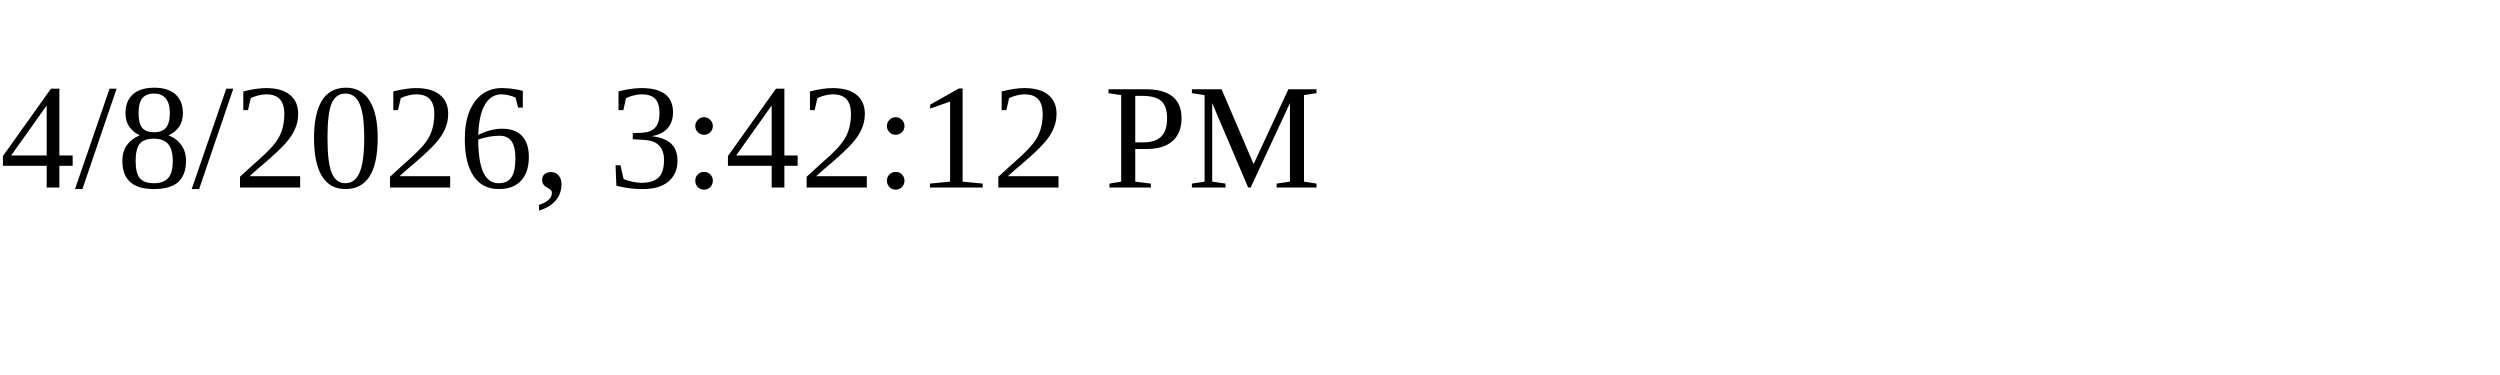
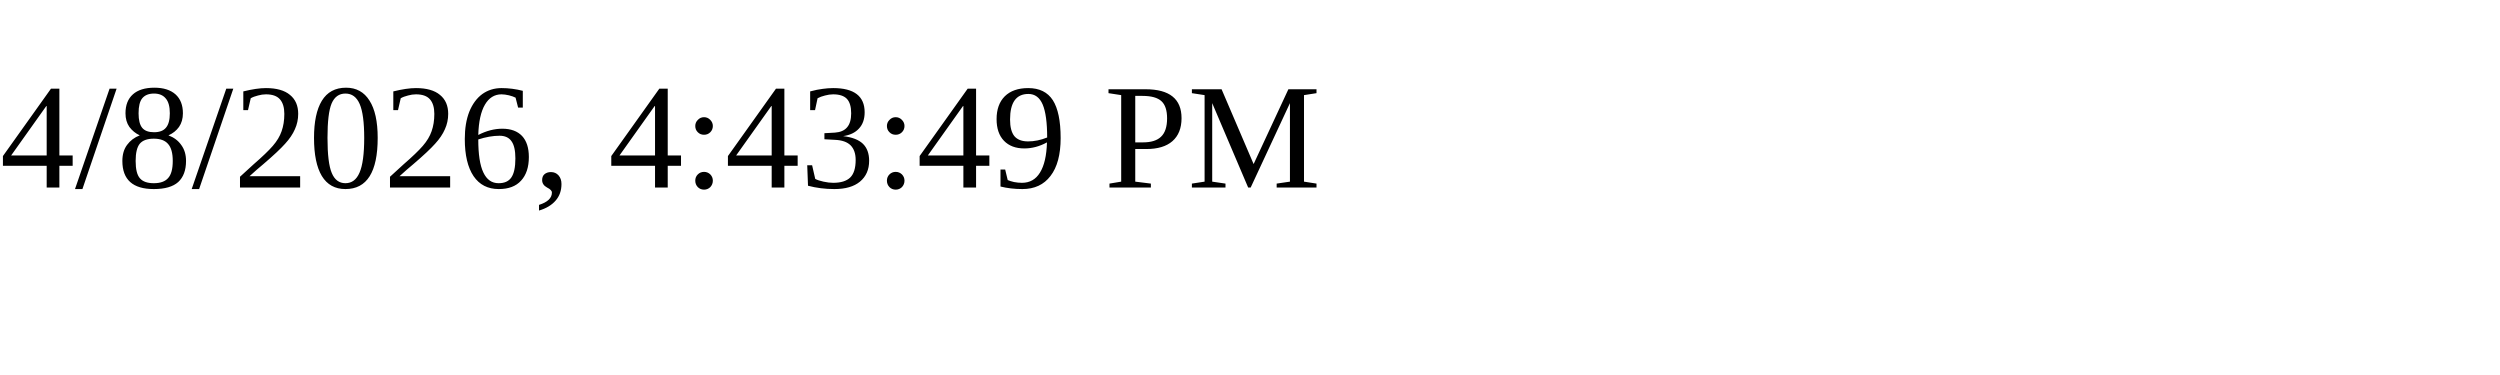
<svg xmlns="http://www.w3.org/2000/svg" height="30" width="200">
-   <text x="0" y="15">4/8/2026, 3:42:12 PM</text>
+   <text x="0" y="15">4/8/2026, 4:43:49 PM</text>
</svg>
